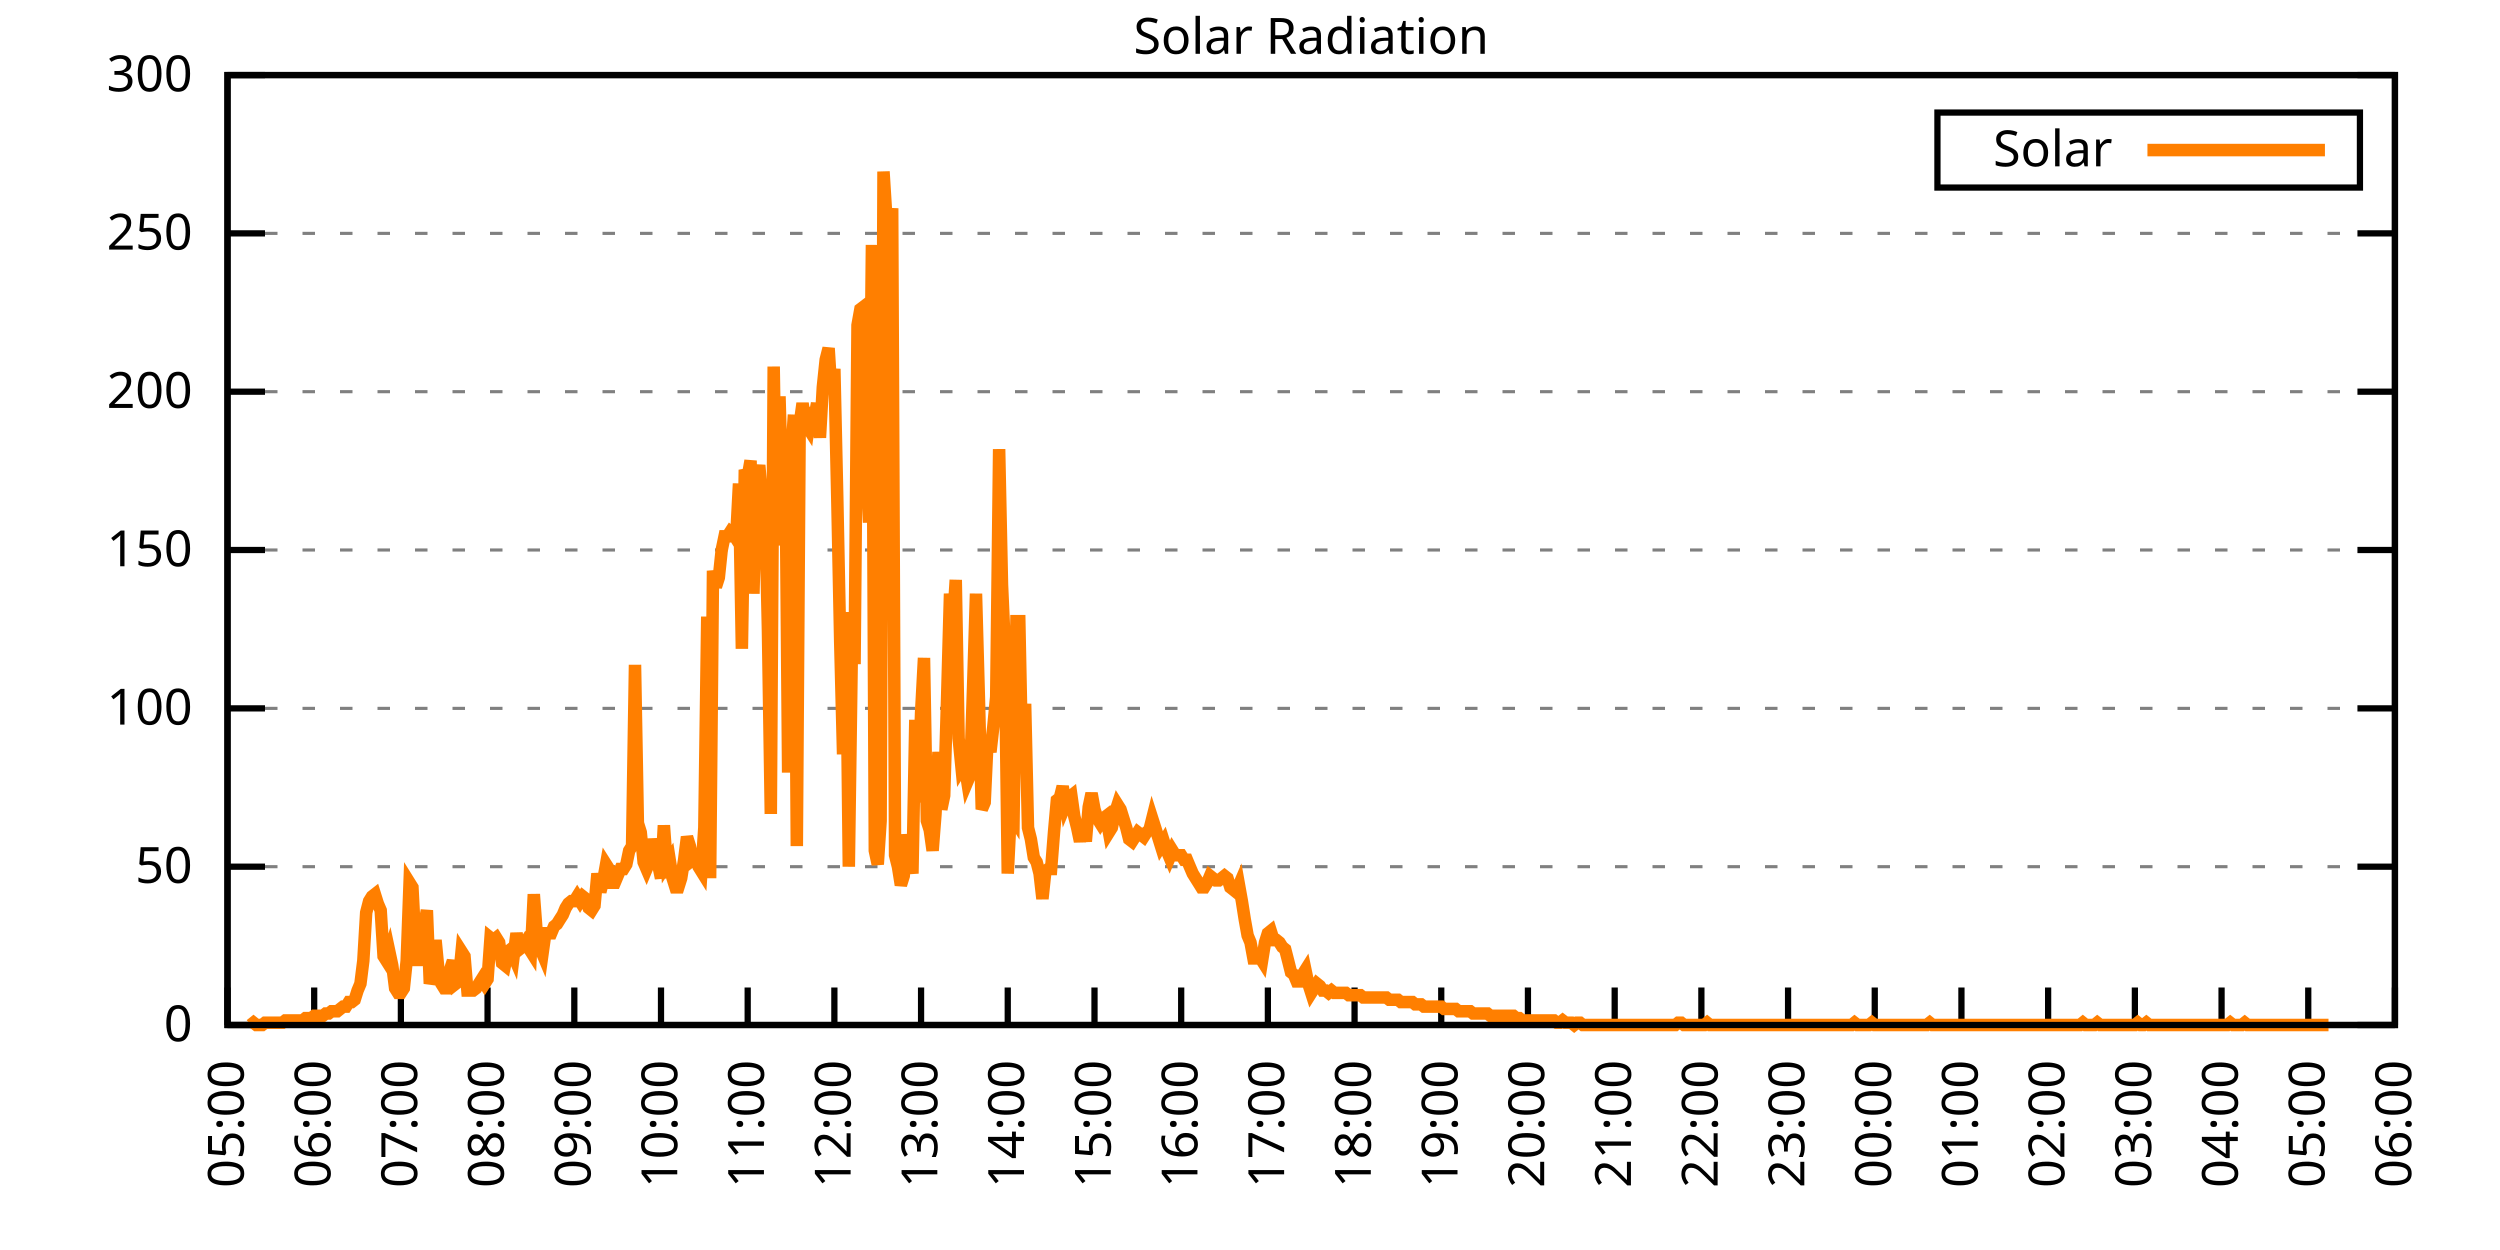
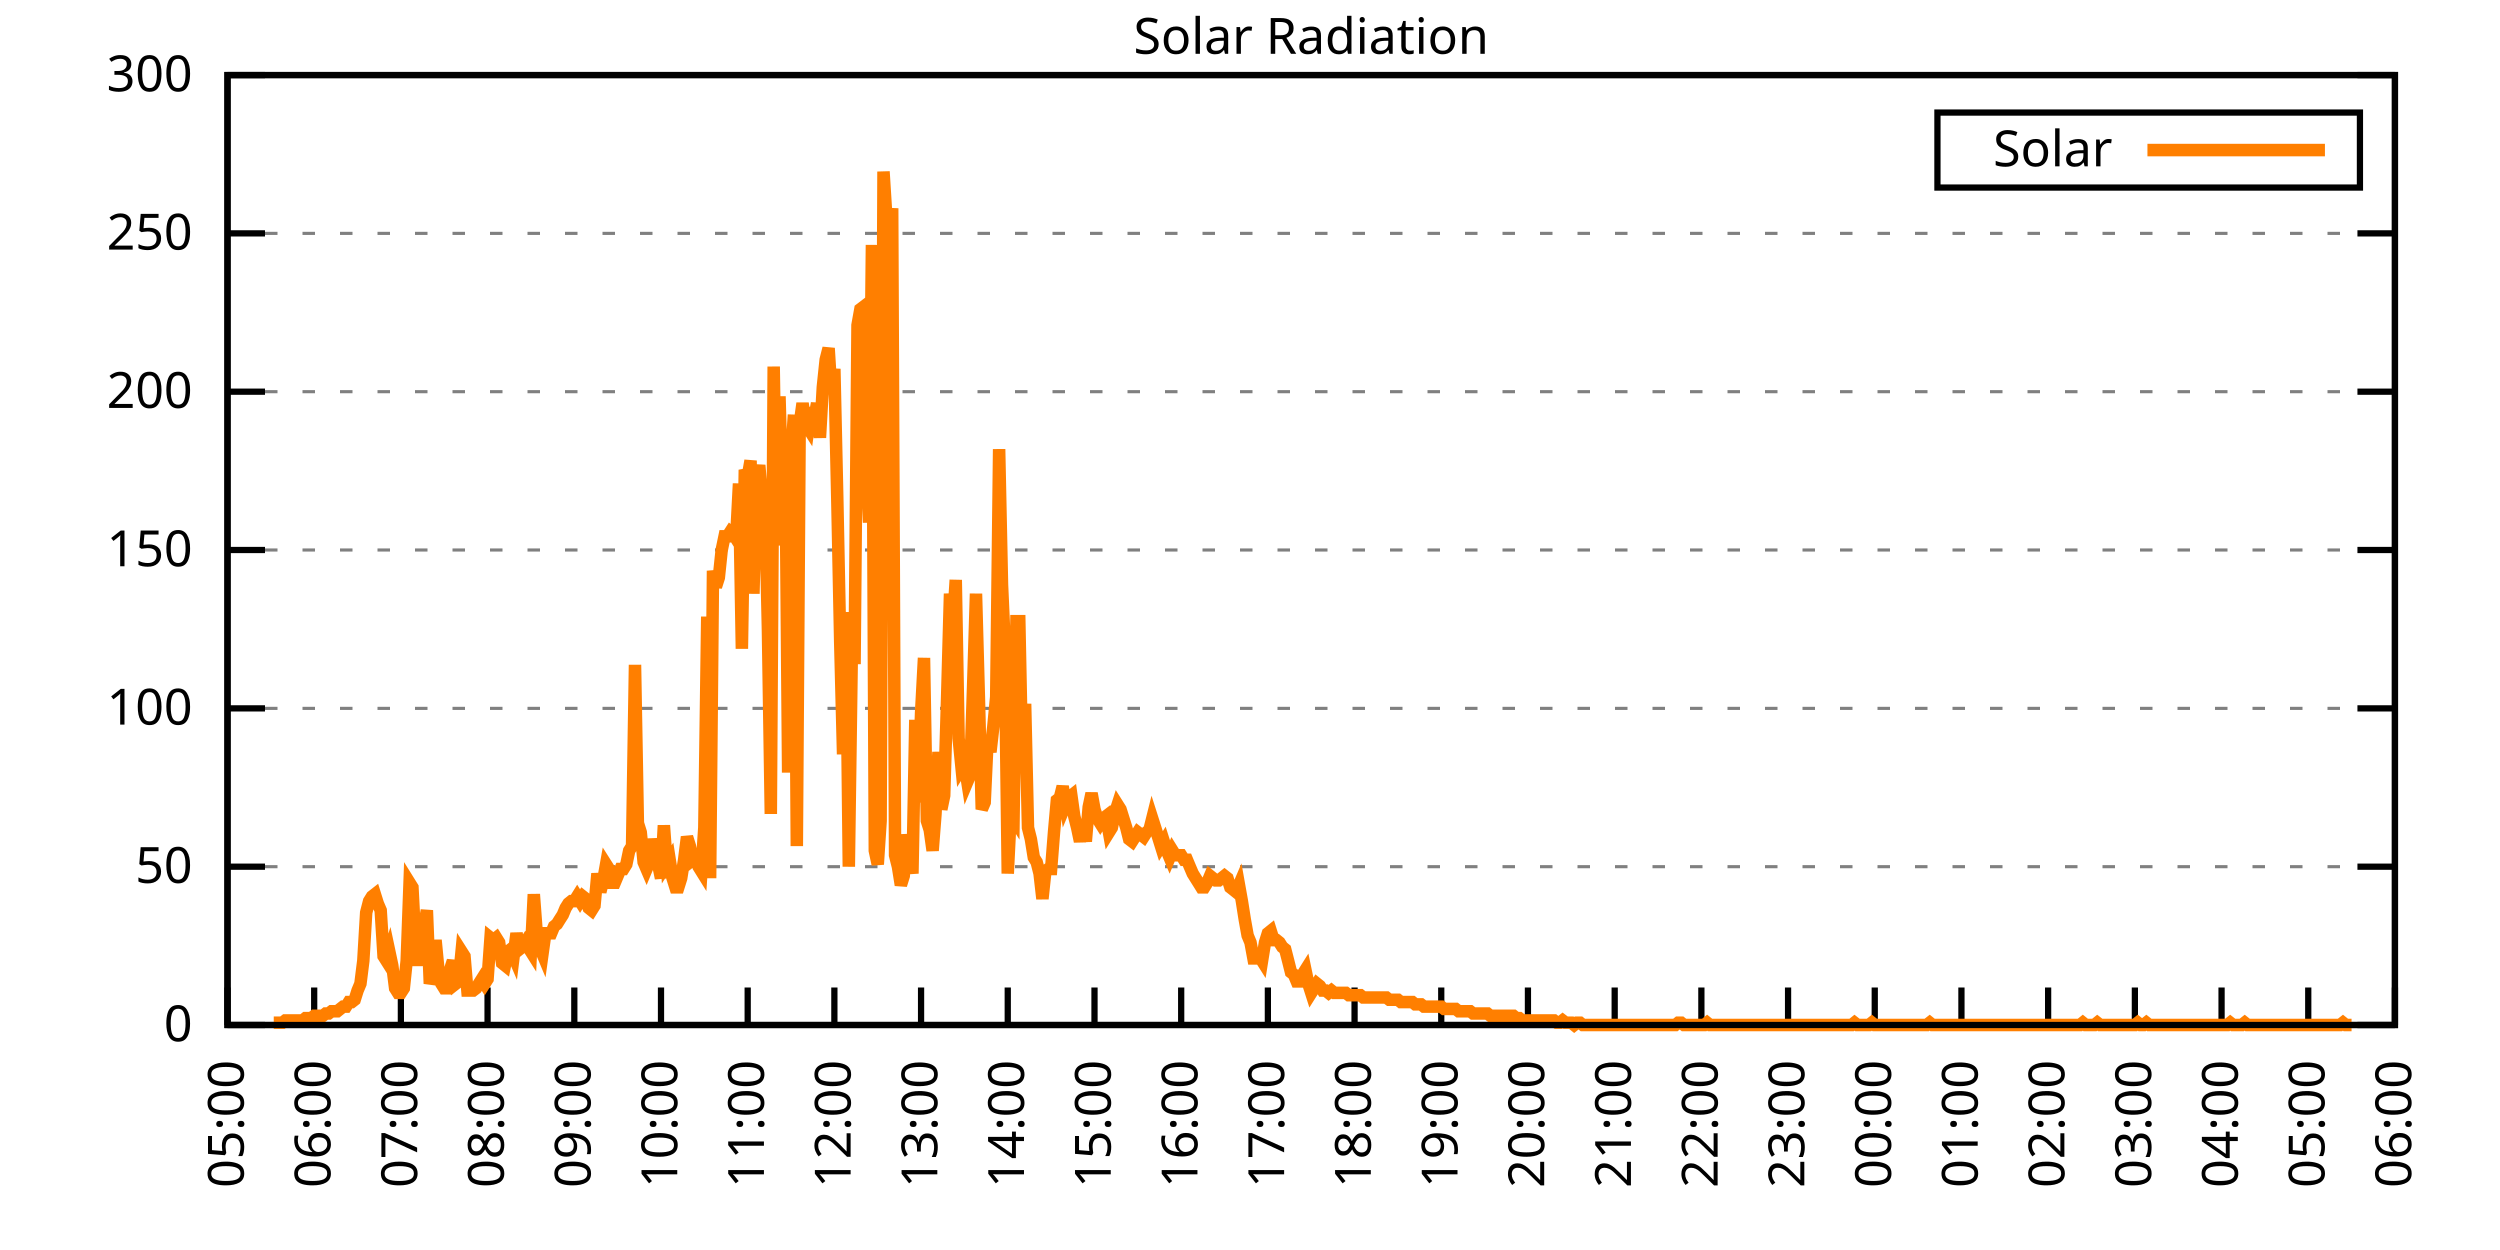
<svg xmlns="http://www.w3.org/2000/svg" xmlns:xlink="http://www.w3.org/1999/xlink" width="400" height="200" viewBox="0 0 400 200">
  <g id="gnuplot_canvas">
    <rect x="0" y="0" width="400" height="200" fill="none" />
    <defs>
      <circle id="gpDot" r="0.5" stroke-width="0.5" stroke="currentColor" />
      <path id="gpPt0" stroke-width="0.333" stroke="currentColor" d="M-1,0 h2 M0,-1 v2" />
      <path id="gpPt1" stroke-width="0.333" stroke="currentColor" d="M-1,-1 L1,1 M1,-1 L-1,1" />
      <path id="gpPt2" stroke-width="0.333" stroke="currentColor" d="M-1,0 L1,0 M0,-1 L0,1 M-1,-1 L1,1 M-1,1 L1,-1" />
      <rect id="gpPt3" stroke-width="0.333" stroke="currentColor" x="-1" y="-1" width="2" height="2" />
      <rect id="gpPt4" stroke-width="0.333" stroke="currentColor" fill="currentColor" x="-1" y="-1" width="2" height="2" />
      <circle id="gpPt5" stroke-width="0.333" stroke="currentColor" cx="0" cy="0" r="1" />
      <use xlink:href="#gpPt5" id="gpPt6" fill="currentColor" stroke="none" />
      <path id="gpPt7" stroke-width="0.333" stroke="currentColor" d="M0,-1.33 L-1.33,0.67 L1.33,0.67 z" />
      <use xlink:href="#gpPt7" id="gpPt8" fill="currentColor" stroke="none" />
      <use xlink:href="#gpPt7" id="gpPt9" stroke="currentColor" transform="rotate(180)" />
      <use xlink:href="#gpPt9" id="gpPt10" fill="currentColor" stroke="none" />
      <use xlink:href="#gpPt3" id="gpPt11" stroke="currentColor" transform="rotate(45)" />
      <use xlink:href="#gpPt11" id="gpPt12" fill="currentColor" stroke="none" />
      <path id="gpPt13" stroke-width="0.333" stroke="currentColor" d="M0,1.330 L1.265,0.411 L0.782,-1.067 L-0.782,-1.076 L-1.265,0.411 z" />
      <use xlink:href="#gpPt13" id="gpPt14" fill="currentColor" stroke="none" />
      <filter id="textbox" filterUnits="objectBoundingBox" x="0" y="0" height="1" width="1">
        <feFlood flood-color="white" flood-opacity="1" result="bgnd" />
        <feComposite in="SourceGraphic" in2="bgnd" operator="atop" />
      </filter>
      <filter id="greybox" filterUnits="objectBoundingBox" x="0" y="0" height="1" width="1">
        <feFlood flood-color="lightgrey" flood-opacity="1" result="grey" />
        <feComposite in="SourceGraphic" in2="grey" operator="atop" />
      </filter>
    </defs>
    <g fill="none" color="white" stroke="currentColor" stroke-width="1.00" stroke-linecap="butt" stroke-linejoin="miter">
</g>
    <g fill="none" color="black" stroke="currentColor" stroke-width="1.00" stroke-linecap="butt" stroke-linejoin="miter">
      <g stroke="none" shape-rendering="crispEdges">
        <polygon fill="rgb(255, 255, 255)" points="36.40,164.00 383.18,164.00 383.18,12.02 36.40,12.02 " />
      </g>
    </g>
    <g fill="none" color="black" stroke="currentColor" stroke-width="1.00" stroke-linecap="butt" stroke-linejoin="miter">
</g>
    <g fill="none" color="black" stroke="black" stroke-width="0.50" stroke-linecap="butt" stroke-linejoin="miter">
</g>
    <g fill="none" color="gray" stroke="currentColor" stroke-width="0.50" stroke-linecap="butt" stroke-linejoin="miter">
      <path stroke="gray" stroke-dasharray="2,4" class="gridline" d="M36.40,164.00 L383.19,164.00  " />
    </g>
    <g fill="none" color="gray" stroke="gray" stroke-width="1.00" stroke-linecap="butt" stroke-linejoin="miter">
</g>
    <g fill="none" color="black" stroke="currentColor" stroke-width="1.00" stroke-linecap="butt" stroke-linejoin="miter">
      <path stroke="black" d="M36.40,164.00 L42.40,164.00 M383.19,164.00 L377.19,164.00  " />
      <g transform="translate(30.80,166.60)" stroke="none" fill="black" font-family="Sans" font-size="8.00" text-anchor="end">
        <text>
          <tspan font-family="Sans"> 0</tspan>
        </text>
      </g>
    </g>
    <g fill="none" color="black" stroke="currentColor" stroke-width="1.00" stroke-linecap="butt" stroke-linejoin="miter">
</g>
    <g fill="none" color="black" stroke="black" stroke-width="0.50" stroke-linecap="butt" stroke-linejoin="miter">
</g>
    <g fill="none" color="gray" stroke="currentColor" stroke-width="0.50" stroke-linecap="butt" stroke-linejoin="miter">
      <path stroke="gray" stroke-dasharray="2,4" class="gridline" d="M36.40,138.67 L383.19,138.67  " />
    </g>
    <g fill="none" color="gray" stroke="gray" stroke-width="1.00" stroke-linecap="butt" stroke-linejoin="miter">
</g>
    <g fill="none" color="black" stroke="currentColor" stroke-width="1.00" stroke-linecap="butt" stroke-linejoin="miter">
      <path stroke="black" d="M36.40,138.67 L42.40,138.67 M383.19,138.67 L377.19,138.67  " />
      <g transform="translate(30.80,141.27)" stroke="none" fill="black" font-family="Sans" font-size="8.00" text-anchor="end">
        <text>
          <tspan font-family="Sans"> 50</tspan>
        </text>
      </g>
    </g>
    <g fill="none" color="black" stroke="currentColor" stroke-width="1.00" stroke-linecap="butt" stroke-linejoin="miter">
</g>
    <g fill="none" color="black" stroke="black" stroke-width="0.50" stroke-linecap="butt" stroke-linejoin="miter">
</g>
    <g fill="none" color="gray" stroke="currentColor" stroke-width="0.50" stroke-linecap="butt" stroke-linejoin="miter">
      <path stroke="gray" stroke-dasharray="2,4" class="gridline" d="M36.40,113.34 L383.19,113.34  " />
    </g>
    <g fill="none" color="gray" stroke="gray" stroke-width="1.00" stroke-linecap="butt" stroke-linejoin="miter">
</g>
    <g fill="none" color="black" stroke="currentColor" stroke-width="1.00" stroke-linecap="butt" stroke-linejoin="miter">
      <path stroke="black" d="M36.40,113.34 L42.40,113.34 M383.19,113.34 L377.19,113.34  " />
      <g transform="translate(30.80,115.94)" stroke="none" fill="black" font-family="Sans" font-size="8.00" text-anchor="end">
        <text>
          <tspan font-family="Sans"> 100</tspan>
        </text>
      </g>
    </g>
    <g fill="none" color="black" stroke="currentColor" stroke-width="1.00" stroke-linecap="butt" stroke-linejoin="miter">
</g>
    <g fill="none" color="black" stroke="black" stroke-width="0.50" stroke-linecap="butt" stroke-linejoin="miter">
</g>
    <g fill="none" color="gray" stroke="currentColor" stroke-width="0.50" stroke-linecap="butt" stroke-linejoin="miter">
      <path stroke="gray" stroke-dasharray="2,4" class="gridline" d="M36.40,88.00 L383.19,88.00  " />
    </g>
    <g fill="none" color="gray" stroke="gray" stroke-width="1.00" stroke-linecap="butt" stroke-linejoin="miter">
</g>
    <g fill="none" color="black" stroke="currentColor" stroke-width="1.00" stroke-linecap="butt" stroke-linejoin="miter">
      <path stroke="black" d="M36.40,88.00 L42.40,88.00 M383.19,88.00 L377.19,88.00  " />
      <g transform="translate(30.80,90.60)" stroke="none" fill="black" font-family="Sans" font-size="8.00" text-anchor="end">
        <text>
          <tspan font-family="Sans"> 150</tspan>
        </text>
      </g>
    </g>
    <g fill="none" color="black" stroke="currentColor" stroke-width="1.00" stroke-linecap="butt" stroke-linejoin="miter">
</g>
    <g fill="none" color="black" stroke="black" stroke-width="0.50" stroke-linecap="butt" stroke-linejoin="miter">
</g>
    <g fill="none" color="gray" stroke="currentColor" stroke-width="0.50" stroke-linecap="butt" stroke-linejoin="miter">
      <path stroke="gray" stroke-dasharray="2,4" class="gridline" d="M36.40,62.67 L383.19,62.67  " />
    </g>
    <g fill="none" color="gray" stroke="gray" stroke-width="1.00" stroke-linecap="butt" stroke-linejoin="miter">
</g>
    <g fill="none" color="black" stroke="currentColor" stroke-width="1.00" stroke-linecap="butt" stroke-linejoin="miter">
      <path stroke="black" d="M36.40,62.67 L42.40,62.67 M383.19,62.67 L377.19,62.67  " />
      <g transform="translate(30.80,65.27)" stroke="none" fill="black" font-family="Sans" font-size="8.00" text-anchor="end">
        <text>
          <tspan font-family="Sans"> 200</tspan>
        </text>
      </g>
    </g>
    <g fill="none" color="black" stroke="currentColor" stroke-width="1.00" stroke-linecap="butt" stroke-linejoin="miter">
</g>
    <g fill="none" color="black" stroke="black" stroke-width="0.50" stroke-linecap="butt" stroke-linejoin="miter">
</g>
    <g fill="none" color="gray" stroke="currentColor" stroke-width="0.50" stroke-linecap="butt" stroke-linejoin="miter">
      <path stroke="gray" stroke-dasharray="2,4" class="gridline" d="M36.40,37.34 L383.19,37.34  " />
    </g>
    <g fill="none" color="gray" stroke="gray" stroke-width="1.00" stroke-linecap="butt" stroke-linejoin="miter">
</g>
    <g fill="none" color="black" stroke="currentColor" stroke-width="1.00" stroke-linecap="butt" stroke-linejoin="miter">
      <path stroke="black" d="M36.40,37.34 L42.40,37.34 M383.19,37.34 L377.19,37.34  " />
      <g transform="translate(30.80,39.94)" stroke="none" fill="black" font-family="Sans" font-size="8.00" text-anchor="end">
        <text>
          <tspan font-family="Sans"> 250</tspan>
        </text>
      </g>
    </g>
    <g fill="none" color="black" stroke="currentColor" stroke-width="1.00" stroke-linecap="butt" stroke-linejoin="miter">
</g>
    <g fill="none" color="black" stroke="black" stroke-width="0.50" stroke-linecap="butt" stroke-linejoin="miter">
</g>
    <g fill="none" color="gray" stroke="currentColor" stroke-width="0.50" stroke-linecap="butt" stroke-linejoin="miter">
      <path stroke="gray" stroke-dasharray="2,4" class="gridline" d="M36.40,12.01 L383.19,12.01  " />
    </g>
    <g fill="none" color="gray" stroke="gray" stroke-width="1.00" stroke-linecap="butt" stroke-linejoin="miter">
</g>
    <g fill="none" color="black" stroke="currentColor" stroke-width="1.00" stroke-linecap="butt" stroke-linejoin="miter">
      <path stroke="black" d="M36.40,12.01 L42.40,12.01 M383.19,12.01 L377.19,12.01  " />
      <g transform="translate(30.80,14.61)" stroke="none" fill="black" font-family="Sans" font-size="8.00" text-anchor="end">
        <text>
          <tspan font-family="Sans"> 300</tspan>
        </text>
      </g>
    </g>
    <g fill="none" color="black" stroke="currentColor" stroke-width="1.00" stroke-linecap="butt" stroke-linejoin="miter">
      <path stroke="black" d="M36.40,164.00 L36.40,158.00  " />
      <g transform="translate(39.00,169.60) rotate(270.00)" stroke="none" fill="black" font-family="Sans" font-size="8.00" text-anchor="end">
        <text>
          <tspan font-family="Sans">05:00</tspan>
        </text>
      </g>
    </g>
    <g fill="none" color="black" stroke="currentColor" stroke-width="1.00" stroke-linecap="butt" stroke-linejoin="miter">
      <path stroke="black" d="M50.27,164.00 L50.27,158.00  " />
      <g transform="translate(52.87,169.60) rotate(270.00)" stroke="none" fill="black" font-family="Sans" font-size="8.00" text-anchor="end">
        <text>
          <tspan font-family="Sans">06:00</tspan>
        </text>
      </g>
    </g>
    <g fill="none" color="black" stroke="currentColor" stroke-width="1.00" stroke-linecap="butt" stroke-linejoin="miter">
      <path stroke="black" d="M64.14,164.00 L64.14,158.00  " />
      <g transform="translate(66.74,169.60) rotate(270.00)" stroke="none" fill="black" font-family="Sans" font-size="8.00" text-anchor="end">
        <text>
          <tspan font-family="Sans">07:00</tspan>
        </text>
      </g>
    </g>
    <g fill="none" color="black" stroke="currentColor" stroke-width="1.00" stroke-linecap="butt" stroke-linejoin="miter">
      <path stroke="black" d="M78.01,164.00 L78.01,158.00  " />
      <g transform="translate(80.61,169.60) rotate(270.00)" stroke="none" fill="black" font-family="Sans" font-size="8.00" text-anchor="end">
        <text>
          <tspan font-family="Sans">08:00</tspan>
        </text>
      </g>
    </g>
    <g fill="none" color="black" stroke="currentColor" stroke-width="1.00" stroke-linecap="butt" stroke-linejoin="miter">
      <path stroke="black" d="M91.89,164.00 L91.89,158.00  " />
      <g transform="translate(94.49,169.60) rotate(270.00)" stroke="none" fill="black" font-family="Sans" font-size="8.00" text-anchor="end">
        <text>
          <tspan font-family="Sans">09:00</tspan>
        </text>
      </g>
    </g>
    <g fill="none" color="black" stroke="currentColor" stroke-width="1.00" stroke-linecap="butt" stroke-linejoin="miter">
      <path stroke="black" d="M105.76,164.00 L105.76,158.00  " />
      <g transform="translate(108.36,169.60) rotate(270.00)" stroke="none" fill="black" font-family="Sans" font-size="8.00" text-anchor="end">
        <text>
          <tspan font-family="Sans">10:00</tspan>
        </text>
      </g>
    </g>
    <g fill="none" color="black" stroke="currentColor" stroke-width="1.00" stroke-linecap="butt" stroke-linejoin="miter">
      <path stroke="black" d="M119.63,164.00 L119.63,158.00  " />
      <g transform="translate(122.23,169.60) rotate(270.00)" stroke="none" fill="black" font-family="Sans" font-size="8.00" text-anchor="end">
        <text>
          <tspan font-family="Sans">11:00</tspan>
        </text>
      </g>
    </g>
    <g fill="none" color="black" stroke="currentColor" stroke-width="1.00" stroke-linecap="butt" stroke-linejoin="miter">
      <path stroke="black" d="M133.50,164.00 L133.50,158.00  " />
      <g transform="translate(136.10,169.60) rotate(270.00)" stroke="none" fill="black" font-family="Sans" font-size="8.00" text-anchor="end">
        <text>
          <tspan font-family="Sans">12:00</tspan>
        </text>
      </g>
    </g>
    <g fill="none" color="black" stroke="currentColor" stroke-width="1.00" stroke-linecap="butt" stroke-linejoin="miter">
      <path stroke="black" d="M147.37,164.00 L147.37,158.00  " />
      <g transform="translate(149.97,169.60) rotate(270.00)" stroke="none" fill="black" font-family="Sans" font-size="8.00" text-anchor="end">
        <text>
          <tspan font-family="Sans">13:00</tspan>
        </text>
      </g>
    </g>
    <g fill="none" color="black" stroke="currentColor" stroke-width="1.00" stroke-linecap="butt" stroke-linejoin="miter">
      <path stroke="black" d="M161.24,164.00 L161.24,158.00  " />
      <g transform="translate(163.84,169.60) rotate(270.00)" stroke="none" fill="black" font-family="Sans" font-size="8.00" text-anchor="end">
        <text>
          <tspan font-family="Sans">14:00</tspan>
        </text>
      </g>
    </g>
    <g fill="none" color="black" stroke="currentColor" stroke-width="1.00" stroke-linecap="butt" stroke-linejoin="miter">
      <path stroke="black" d="M175.12,164.00 L175.12,158.00  " />
      <g transform="translate(177.72,169.60) rotate(270.00)" stroke="none" fill="black" font-family="Sans" font-size="8.00" text-anchor="end">
        <text>
          <tspan font-family="Sans">15:00</tspan>
        </text>
      </g>
    </g>
    <g fill="none" color="black" stroke="currentColor" stroke-width="1.00" stroke-linecap="butt" stroke-linejoin="miter">
      <path stroke="black" d="M188.99,164.00 L188.99,158.00  " />
      <g transform="translate(191.59,169.60) rotate(270.00)" stroke="none" fill="black" font-family="Sans" font-size="8.00" text-anchor="end">
        <text>
          <tspan font-family="Sans">16:00</tspan>
        </text>
      </g>
    </g>
    <g fill="none" color="black" stroke="currentColor" stroke-width="1.00" stroke-linecap="butt" stroke-linejoin="miter">
      <path stroke="black" d="M202.86,164.00 L202.86,158.00  " />
      <g transform="translate(205.46,169.60) rotate(270.00)" stroke="none" fill="black" font-family="Sans" font-size="8.00" text-anchor="end">
        <text>
          <tspan font-family="Sans">17:00</tspan>
        </text>
      </g>
    </g>
    <g fill="none" color="black" stroke="currentColor" stroke-width="1.00" stroke-linecap="butt" stroke-linejoin="miter">
      <path stroke="black" d="M216.73,164.00 L216.73,158.00  " />
      <g transform="translate(219.33,169.60) rotate(270.00)" stroke="none" fill="black" font-family="Sans" font-size="8.00" text-anchor="end">
        <text>
          <tspan font-family="Sans">18:00</tspan>
        </text>
      </g>
    </g>
    <g fill="none" color="black" stroke="currentColor" stroke-width="1.00" stroke-linecap="butt" stroke-linejoin="miter">
      <path stroke="black" d="M230.60,164.00 L230.60,158.00  " />
      <g transform="translate(233.20,169.60) rotate(270.00)" stroke="none" fill="black" font-family="Sans" font-size="8.00" text-anchor="end">
        <text>
          <tspan font-family="Sans">19:00</tspan>
        </text>
      </g>
    </g>
    <g fill="none" color="black" stroke="currentColor" stroke-width="1.00" stroke-linecap="butt" stroke-linejoin="miter">
      <path stroke="black" d="M244.47,164.00 L244.47,158.00  " />
      <g transform="translate(247.07,169.60) rotate(270.00)" stroke="none" fill="black" font-family="Sans" font-size="8.00" text-anchor="end">
        <text>
          <tspan font-family="Sans">20:00</tspan>
        </text>
      </g>
    </g>
    <g fill="none" color="black" stroke="currentColor" stroke-width="1.00" stroke-linecap="butt" stroke-linejoin="miter">
      <path stroke="black" d="M258.35,164.00 L258.35,158.00  " />
      <g transform="translate(260.95,169.60) rotate(270.00)" stroke="none" fill="black" font-family="Sans" font-size="8.00" text-anchor="end">
        <text>
          <tspan font-family="Sans">21:00</tspan>
        </text>
      </g>
    </g>
    <g fill="none" color="black" stroke="currentColor" stroke-width="1.00" stroke-linecap="butt" stroke-linejoin="miter">
      <path stroke="black" d="M272.22,164.00 L272.22,158.00  " />
      <g transform="translate(274.82,169.60) rotate(270.00)" stroke="none" fill="black" font-family="Sans" font-size="8.00" text-anchor="end">
        <text>
          <tspan font-family="Sans">22:00</tspan>
        </text>
      </g>
    </g>
    <g fill="none" color="black" stroke="currentColor" stroke-width="1.00" stroke-linecap="butt" stroke-linejoin="miter">
      <path stroke="black" d="M286.09,164.00 L286.09,158.00  " />
      <g transform="translate(288.69,169.60) rotate(270.00)" stroke="none" fill="black" font-family="Sans" font-size="8.00" text-anchor="end">
        <text>
          <tspan font-family="Sans">23:00</tspan>
        </text>
      </g>
    </g>
    <g fill="none" color="black" stroke="currentColor" stroke-width="1.00" stroke-linecap="butt" stroke-linejoin="miter">
      <path stroke="black" d="M299.96,164.00 L299.96,158.00  " />
      <g transform="translate(302.56,169.60) rotate(270.00)" stroke="none" fill="black" font-family="Sans" font-size="8.00" text-anchor="end">
        <text>
          <tspan font-family="Sans">00:00</tspan>
        </text>
      </g>
    </g>
    <g fill="none" color="black" stroke="currentColor" stroke-width="1.00" stroke-linecap="butt" stroke-linejoin="miter">
      <path stroke="black" d="M313.83,164.00 L313.83,158.00  " />
      <g transform="translate(316.43,169.60) rotate(270.00)" stroke="none" fill="black" font-family="Sans" font-size="8.00" text-anchor="end">
        <text>
          <tspan font-family="Sans">01:00</tspan>
        </text>
      </g>
    </g>
    <g fill="none" color="black" stroke="currentColor" stroke-width="1.00" stroke-linecap="butt" stroke-linejoin="miter">
      <path stroke="black" d="M327.70,164.00 L327.70,158.00  " />
      <g transform="translate(330.30,169.60) rotate(270.00)" stroke="none" fill="black" font-family="Sans" font-size="8.00" text-anchor="end">
        <text>
          <tspan font-family="Sans">02:00</tspan>
        </text>
      </g>
    </g>
    <g fill="none" color="black" stroke="currentColor" stroke-width="1.00" stroke-linecap="butt" stroke-linejoin="miter">
      <path stroke="black" d="M341.58,164.00 L341.58,158.00  " />
      <g transform="translate(344.18,169.60) rotate(270.00)" stroke="none" fill="black" font-family="Sans" font-size="8.00" text-anchor="end">
        <text>
          <tspan font-family="Sans">03:00</tspan>
        </text>
      </g>
    </g>
    <g fill="none" color="black" stroke="currentColor" stroke-width="1.00" stroke-linecap="butt" stroke-linejoin="miter">
      <path stroke="black" d="M355.45,164.00 L355.45,158.00  " />
      <g transform="translate(358.05,169.60) rotate(270.00)" stroke="none" fill="black" font-family="Sans" font-size="8.00" text-anchor="end">
        <text>
          <tspan font-family="Sans">04:00</tspan>
        </text>
      </g>
    </g>
    <g fill="none" color="black" stroke="currentColor" stroke-width="1.00" stroke-linecap="butt" stroke-linejoin="miter">
      <path stroke="black" d="M369.32,164.00 L369.32,158.00  " />
      <g transform="translate(371.92,169.60) rotate(270.00)" stroke="none" fill="black" font-family="Sans" font-size="8.00" text-anchor="end">
        <text>
          <tspan font-family="Sans">05:00</tspan>
        </text>
      </g>
    </g>
    <g fill="none" color="black" stroke="currentColor" stroke-width="1.00" stroke-linecap="butt" stroke-linejoin="miter">
      <path stroke="black" d="M383.19,164.00 L383.19,158.00  " />
      <g transform="translate(385.79,169.60) rotate(270.00)" stroke="none" fill="black" font-family="Sans" font-size="8.00" text-anchor="end">
        <text>
          <tspan font-family="Sans">06:00</tspan>
        </text>
      </g>
    </g>
    <g fill="none" color="black" stroke="currentColor" stroke-width="1.00" stroke-linecap="butt" stroke-linejoin="miter">
</g>
    <g fill="none" color="black" stroke="currentColor" stroke-width="1.00" stroke-linecap="butt" stroke-linejoin="miter">
      <path stroke="black" d="M36.40,12.01 L36.40,164.00 L383.19,164.00 L383.19,12.01 L36.40,12.01 Z  " />
    </g>
    <g fill="none" color="black" stroke="currentColor" stroke-width="1.00" stroke-linecap="butt" stroke-linejoin="miter">
</g>
    <g fill="none" color="black" stroke="currentColor" stroke-width="1.00" stroke-linecap="butt" stroke-linejoin="miter">
      <path stroke="black" d="M309.99,30.01 L309.99,18.01 L377.59,18.01 L377.59,30.01 L309.99,30.01 Z  " />
    </g>
    <g id="Solar_Radiation_plot_1">
      <g fill="none" color="white" stroke="black" stroke-width="2.00" stroke-linecap="butt" stroke-linejoin="miter">
</g>
      <g fill="none" color="black" stroke="currentColor" stroke-width="2.00" stroke-linecap="butt" stroke-linejoin="miter">
        <g transform="translate(337.99,26.61)" stroke="none" fill="black" font-family="Sans" font-size="8.00" text-anchor="end">
          <text>
            <tspan font-family="Sans">Solar</tspan>
          </text>
        </g>
      </g>
      <g fill="none" color="black" stroke="currentColor" stroke-width="2.00" stroke-linecap="butt" stroke-linejoin="miter">
-         <path stroke="rgb(255, 127,   0)" d="M343.59,24.01 L371.99,24.01 M40.10,164.00 L40.56,163.63 L41.02,164.00 L41.49,164.00 L41.95,164.00 L42.41,163.63   L42.87,163.63 L43.34,163.63 L43.80,163.63 L44.26,163.63 L44.72,163.63 L45.19,163.63 L45.65,163.27 L46.11,163.27   L46.57,163.27 L47.03,163.27 L47.50,163.27 L47.96,163.27 L48.42,163.27 L48.88,162.90 L49.35,162.90 L49.81,162.90   L50.27,162.53 L50.73,162.53 L51.20,162.53 L51.66,162.53 L52.12,162.16 L52.58,162.16 L53.05,161.80 L53.51,161.80   L53.97,161.80 L54.43,161.43 L54.90,161.06 L55.36,161.06 L55.82,160.33 L56.28,160.33 L56.75,159.96 L57.21,158.49   L57.67,157.39 L58.13,153.72 L58.59,146.01 L59.06,144.18 L59.52,143.44 L59.98,143.08 L60.44,144.55 L60.91,145.65   L61.37,152.99 L61.83,153.72 L62.29,152.25 L62.76,154.46 L63.22,158.13 L63.68,158.86 L64.14,158.86 L64.61,158.13   L65.07,153.72 L65.53,141.24 L65.99,141.98 L66.46,151.15 L66.92,154.46 L67.38,150.79 L67.84,148.22 L68.30,145.65   L68.77,157.39 L69.23,155.92 L69.69,150.42 L70.15,155.19 L70.62,157.39 L71.08,158.13 L71.54,158.13 L72.00,155.19   L72.47,153.72 L72.93,157.39 L73.39,157.03 L73.85,152.25 L74.32,152.99 L74.78,158.49 L75.24,158.49 L75.70,158.49   L76.17,158.13 L76.63,157.39 L77.09,156.66 L77.55,157.39 L78.01,156.66 L78.48,150.05 L78.94,150.42 L79.40,150.05   L79.86,150.79 L80.33,154.09 L80.79,154.46 L81.25,152.25 L81.71,151.89 L82.18,152.99 L82.64,149.32 L83.10,151.89   L83.56,151.52 L84.03,150.79 L84.49,151.52 L84.95,152.25 L85.41,143.08 L85.88,149.32 L86.34,151.52 L86.80,152.62   L87.26,149.32 L87.72,149.32 L88.19,149.32 L88.65,148.22 L89.11,147.85 L89.57,147.11 L90.04,146.38 L90.50,145.28   L90.96,144.55 L91.42,144.18 L91.89,144.18 L92.35,143.44 L92.81,144.18 L93.27,143.44 L93.74,143.81 L94.20,145.28   L94.66,145.65 L95.12,144.91 L95.59,139.77 L96.05,142.71 L96.51,140.87 L96.97,138.30 L97.44,139.04 L97.90,141.24   L98.36,141.24 L98.82,140.14 L99.28,139.04 L99.75,139.04 L100.21,138.30 L100.67,136.10 L101.13,135.37 L101.60,106.37   L102.06,131.70 L102.52,133.17 L102.98,137.94 L103.45,139.04 L103.91,137.94 L104.37,134.27 L104.83,136.47 L105.30,138.30   L105.76,140.51 L106.22,132.06 L106.68,138.30 L107.15,137.57 L107.61,140.51 L108.07,141.98 L108.53,141.98 L108.99,140.51   L109.46,137.57 L109.92,133.90 L110.38,135.37 L110.84,137.57 L111.31,137.20 L111.77,138.67 L112.23,139.41 L112.69,132.43   L113.16,98.66 L113.62,140.51 L114.08,91.32 L114.54,93.89 L115.01,92.42 L115.47,88.02 L115.93,85.81 L116.39,85.81   L116.86,85.08 L117.32,85.45 L117.78,86.18 L118.24,77.37 L118.70,103.80 L119.17,75.17 L119.63,76.27 L120.09,73.70   L120.55,94.99 L121.02,77.00 L121.48,74.43 L121.94,79.94 L122.40,79.57 L122.87,100.86 L123.33,130.23 L123.79,58.65   L124.25,87.28 L124.72,63.42 L125.18,79.57 L125.64,68.93 L126.10,123.62 L126.57,73.33 L127.03,66.36 L127.49,135.37   L127.95,67.83 L128.41,64.52 L128.88,67.83 L129.34,68.56 L129.80,65.26 L130.26,67.09 L130.73,64.52 L131.19,70.03   L131.65,61.95 L132.11,57.55 L132.58,55.71 L133.04,63.05 L133.50,59.02 L133.96,79.57 L134.43,102.70 L134.89,120.69   L135.35,97.93 L135.81,138.67 L136.28,105.27 L136.74,105.27 L137.20,52.04 L137.66,49.47 L138.13,49.11 L138.59,73.33   L139.05,83.61 L139.51,39.19 L139.97,136.10 L140.44,138.30 L140.90,131.33 L141.36,27.45 L141.82,34.79 L142.29,38.46   L142.75,33.32 L143.21,136.84 L143.67,138.67 L144.14,141.61 L144.60,140.14 L145.06,133.53 L145.99,139.77 L146.45,115.18   L146.91,128.39 L147.37,114.08 L147.84,105.27 L148.30,131.33 L148.76,132.80 L149.22,136.10 L149.68,130.23 L150.15,120.32   L150.61,129.49 L151.07,127.29 L151.53,111.88 L152.00,94.99 L152.46,100.13 L152.92,92.79 L153.38,118.12 L153.85,122.89   L154.31,122.15 L154.77,125.09 L155.23,123.99 L155.70,109.67 L156.16,94.99 L156.62,111.51 L157.08,129.49 L157.55,128.39   L158.01,118.48 L158.47,120.32 L158.93,116.28 L159.39,111.51 L159.86,71.86 L160.32,93.52 L160.78,103.80 L161.24,139.77   L161.71,130.23 L162.17,130.96 L162.63,99.39 L163.09,99.39 L163.56,122.52 L164.02,112.61 L164.48,132.43 L164.94,134.27   L165.41,137.20 L165.87,137.94 L166.33,139.77 L166.79,143.81 L167.26,139.41 L167.72,139.04 L168.18,139.04 L168.64,133.17   L169.10,128.03 L169.57,127.66 L170.03,125.82 L170.49,128.76 L170.95,127.66 L171.42,127.29 L171.88,130.60 L172.34,132.43   L172.80,134.63 L173.27,131.70 L173.73,134.63 L174.19,129.13 L174.65,126.93 L175.12,129.49 L175.58,130.96 L176.04,131.70   L176.50,130.96 L176.97,130.60 L177.43,133.17 L177.89,132.43 L178.35,130.23 L178.82,128.76 L179.28,129.49 L179.74,130.96   L180.20,132.43 L180.66,134.27 L181.13,134.63 L181.59,133.90 L182.05,133.17 L182.51,133.53 L182.98,133.90 L183.44,133.17   L183.90,132.80 L184.36,130.96 L184.83,132.43 L185.29,133.90 L185.75,135.37 L186.21,134.63 L186.68,136.10 L187.14,137.20   L187.60,136.10 L188.06,136.84 L188.53,136.84 L188.99,136.84 L189.45,137.57 L189.91,137.57 L190.37,138.67 L190.84,139.77   L191.30,140.51 L191.76,141.24 L192.22,141.98 L192.69,141.98 L193.15,141.24 L193.61,140.14 L194.07,140.51 L194.54,140.87   L195.00,140.87 L195.46,140.51 L195.92,140.14 L196.39,140.51 L196.85,141.98 L197.31,142.34 L197.77,142.71 L198.24,141.61   L198.70,144.18 L199.16,147.11 L199.62,149.68 L200.08,150.79 L200.55,153.35 L201.01,153.35 L201.47,152.99 L201.93,153.72   L202.40,150.79 L202.86,149.32 L203.32,148.95 L203.78,150.42 L204.25,150.42 L204.71,150.79 L205.17,151.52 L205.63,151.89   L206.10,153.72 L206.56,155.56 L207.02,155.92 L207.48,157.03 L207.95,157.03 L208.41,155.92 L208.87,155.19 L209.33,157.39   L209.80,158.86 L210.26,158.13 L210.72,157.39 L211.18,157.76 L211.64,158.49 L212.11,158.49 L212.57,158.86 L213.03,158.49   L213.49,158.86 L213.96,158.86 L214.42,158.86 L214.88,158.86 L215.34,158.86 L215.81,159.23 L216.27,159.23 L216.73,159.23   L217.19,159.23 L217.66,159.23 L218.12,159.60 L218.58,159.60 L219.04,159.60 L219.51,159.60 L219.97,159.60 L220.43,159.60   L220.89,159.60 L221.35,159.60 L221.82,159.60 L222.28,159.96 L222.74,159.96 L223.20,159.96 L223.67,159.96 L224.13,160.33   L224.59,160.33 L225.05,160.33 L225.52,160.33 L225.98,160.33 L226.44,160.70 L226.90,160.70 L227.37,160.70 L227.83,161.06   L228.29,161.06 L228.75,161.06 L229.22,161.06 L229.68,161.06 L230.14,161.06 L230.60,161.06 L231.06,161.43 L231.53,161.43   L231.99,161.43 L232.45,161.43 L232.91,161.43 L233.38,161.80 L233.84,161.80 L234.30,161.80 L234.76,161.80 L235.23,161.80   L235.69,162.16 L236.15,162.16 L236.61,162.16 L237.08,162.16 L237.54,162.16 L238.00,162.16 L238.46,162.53 L238.93,162.53   L239.39,162.53 L239.85,162.53 L240.31,162.53 L240.77,162.53 L241.24,162.53 L241.70,162.53 L242.16,162.53 L242.62,162.90   L243.09,162.90 L243.55,163.27 L244.01,163.27 L244.47,163.27 L244.94,163.27 L245.40,163.27 L245.86,163.27 L246.32,163.27   L246.79,163.27 L247.25,163.27 L247.71,163.27 L248.17,163.27 L248.64,163.27 L249.10,163.63 L249.56,163.63 L250.02,163.27   L250.49,163.63 L250.95,163.63 L251.41,163.63 L251.87,164.00 L252.33,163.63 L252.80,163.63 L253.26,164.00 L253.72,164.00   L254.18,164.00 L254.65,164.00 L255.11,164.00 L255.57,164.00 L256.03,164.00 L256.50,164.00 L256.96,164.00 L257.42,164.00   L257.88,164.00 L258.35,164.00 L258.81,164.00 L259.27,164.00 L259.73,164.00 L260.20,164.00 L260.66,164.00 L261.12,164.00   L261.58,164.00 L262.04,164.00 L262.51,164.00 L262.97,164.00 L263.43,164.00 L263.89,164.00 L264.36,164.00 L264.82,164.00   L265.28,164.00 L265.74,164.00 L266.21,164.00 L266.67,164.00 L267.13,164.00 L267.59,164.00 L268.06,164.00 L268.52,163.63   L268.98,163.63 L269.44,164.00 L269.91,164.00 L270.37,164.00 L270.83,164.00 L271.29,164.00 L271.75,164.00 L272.22,164.00   L272.68,164.00 L273.14,163.63 L273.60,164.00 L274.07,164.00 L274.53,164.00 L274.99,164.00 L275.45,164.00 L275.92,164.00   L276.38,164.00 L276.84,164.00 L277.30,164.00 L277.77,164.00 L278.23,164.00 L278.69,164.00 L279.15,164.00 L279.62,164.00   L280.08,164.00 L280.54,164.00 L281.00,164.00 L281.46,164.00 L281.93,164.00 L282.39,164.00 L282.85,164.00 L283.31,164.00   L283.78,164.00 L284.24,164.00 L284.70,164.00 L285.16,164.00 L285.63,164.00 L286.09,164.00 L286.55,164.00 L287.01,164.00   L287.48,164.00 L287.94,164.00 L288.40,164.00 L288.86,164.00 L289.33,164.00 L289.79,164.00 L290.25,164.00 L290.71,164.00   L291.18,164.00 L291.64,164.00 L292.10,164.00 L292.56,164.00 L293.02,164.00 L293.49,164.00 L293.95,164.00 L294.41,164.00   L294.87,164.00 L295.34,164.00 L295.80,164.00 L296.26,164.00 L296.72,163.63 L297.19,164.00 L297.65,164.00 L298.11,164.00   L298.57,164.00 L299.04,164.00 L299.50,163.63 L299.96,164.00 L300.42,164.00 L300.89,164.00 L301.35,164.00 L301.81,164.00   L302.27,164.00 L302.73,164.00 L303.20,164.00 L303.66,164.00 L304.12,164.00 L304.58,164.00 L305.05,164.00 L305.51,164.00   L305.97,164.00 L306.43,164.00 L306.90,164.00 L307.36,164.00 L307.82,164.00 L308.28,164.00 L308.75,163.63 L309.21,164.00   L309.67,164.00 L310.13,164.00 L310.60,164.00 L311.06,164.00 L311.52,164.00 L311.98,164.00 L312.44,164.00 L312.91,164.00   L313.37,164.00 L313.83,164.00 L314.29,164.00 L314.76,164.00 L315.22,164.00 L315.68,164.00 L316.14,164.00 L316.61,164.00   L317.07,164.00 L317.53,164.00 L317.99,164.00 L318.46,164.00 L318.92,164.00 L319.38,164.00 L319.84,164.00 L320.31,164.00   L320.77,164.00 L321.23,164.00 L321.69,164.00 L322.15,164.00 L322.62,164.00 L323.08,164.00 L323.54,164.00 L324.00,164.00   L324.47,164.00 L324.93,164.00 L325.39,164.00 L325.85,164.00 L326.32,164.00 L326.78,164.00 L327.24,164.00 L327.70,164.00   L328.17,164.00 L328.63,164.00 L329.09,164.00 L329.55,164.00 L330.02,164.00 L330.48,164.00 L330.94,164.00 L331.40,164.00   L331.87,164.00 L332.33,164.00 L332.79,164.00 L333.25,163.63 L333.71,164.00 L334.18,164.00 L334.64,164.00 L335.10,164.00   L335.56,163.63 L336.03,164.00 L336.49,164.00 L336.95,164.00 L337.41,164.00 L337.88,164.00 L338.34,164.00 L338.80,164.00   L339.26,164.00 L339.73,164.00 L340.19,164.00 L340.65,164.00 L341.11,164.00 L341.58,164.00 L342.04,163.63 L342.50,164.00   L342.96,164.00 L343.42,163.63 L343.89,164.00 L344.35,164.00 L344.81,164.00 L345.27,164.00 L345.74,164.00 L346.20,164.00   L346.66,164.00 L347.12,164.00 L347.59,164.00 L348.05,164.00 L348.51,164.00 L348.97,164.00 L349.44,164.00 L349.90,164.00   L350.36,164.00 L350.82,164.00 L351.29,164.00 L351.75,164.00 L352.21,164.00 L352.67,164.00 L353.13,164.00 L353.60,164.00   L354.06,164.00 L354.52,164.00 L354.98,164.00 L355.45,164.00 L355.91,164.00 L356.37,164.00 L356.83,163.63 L357.30,164.00   L357.76,164.00 L358.22,164.00 L358.68,164.00 L359.15,163.63 L359.61,164.00 L360.07,164.00 L360.53,164.00 L361.00,164.00   L361.46,164.00 L361.92,164.00 L362.38,164.00 L362.84,164.00 L363.31,164.00 L363.77,164.00 L364.23,164.00 L364.69,164.00   L365.16,164.00 L365.62,164.00 L366.08,164.00 L366.54,164.00 L367.01,164.00 L367.47,164.00 L367.93,164.00 L368.39,164.00   L368.86,164.00 L369.32,164.00 L369.78,164.00 L370.24,164.00 L370.71,164.00 L371.17,164.00 L371.63,164.00 L372.09,164.00   L372.56,164.00  " />
+         <path stroke="rgb(255, 127,   0)" d="M343.59,24.01 L371.99,24.01 M43.80,163.63 L44.26,163.63 L44.72,163.63 L45.19,163.63 L45.65,163.27 L46.11,163.27   L46.57,163.27 L47.03,163.27 L47.50,163.27 L47.96,163.27 L48.42,163.27 L48.88,162.90 L49.35,162.90 L49.81,162.90   L50.27,162.53 L50.73,162.53 L51.20,162.53 L51.66,162.53 L52.12,162.16 L52.58,162.16 L53.05,161.80 L53.51,161.80   L53.97,161.80 L54.43,161.43 L54.90,161.06 L55.36,161.06 L55.82,160.33 L56.28,160.33 L56.75,159.96 L57.21,158.49   L57.67,157.39 L58.13,153.72 L58.59,146.01 L59.06,144.18 L59.52,143.44 L59.98,143.08 L60.44,144.55 L60.91,145.65   L61.37,152.99 L61.83,153.72 L62.29,152.25 L62.76,154.46 L63.22,158.13 L63.68,158.86 L64.14,158.86 L64.61,158.13   L65.07,153.72 L65.53,141.24 L65.99,141.98 L66.46,151.15 L66.92,154.46 L67.38,150.79 L67.84,148.22 L68.30,145.65   L68.77,157.39 L69.23,155.92 L69.69,150.42 L70.15,155.19 L70.62,157.39 L71.08,158.13 L71.54,158.13 L72.00,155.19   L72.47,153.72 L72.93,157.39 L73.39,157.03 L73.85,152.25 L74.32,152.99 L74.78,158.49 L75.24,158.49 L75.70,158.49   L76.17,158.13 L76.63,157.39 L77.09,156.66 L77.55,157.39 L78.01,156.66 L78.48,150.05 L78.94,150.42 L79.40,150.05   L79.86,150.79 L80.33,154.09 L80.79,154.46 L81.25,152.25 L81.71,151.89 L82.18,152.99 L82.64,149.32 L83.10,151.89   L83.56,151.52 L84.03,150.79 L84.49,151.52 L84.95,152.25 L85.41,143.08 L85.88,149.32 L86.34,151.52 L86.80,152.62   L87.26,149.32 L87.72,149.32 L88.19,149.32 L88.65,148.22 L89.11,147.85 L89.57,147.11 L90.04,146.38 L90.50,145.28   L90.96,144.55 L91.42,144.18 L91.89,144.18 L92.35,143.44 L92.81,144.18 L93.27,143.44 L93.74,143.81 L94.20,145.28   L94.66,145.65 L95.12,144.91 L95.59,139.77 L96.05,142.71 L96.51,140.87 L96.97,138.30 L97.44,139.04 L97.90,141.24   L98.36,141.24 L98.82,140.14 L99.28,139.04 L99.75,139.04 L100.21,138.30 L100.67,136.10 L101.13,135.37 L101.60,106.37   L102.06,131.70 L102.52,133.17 L102.98,137.94 L103.45,139.04 L103.91,137.94 L104.37,134.27 L104.83,136.47 L105.30,138.30   L105.76,140.51 L106.22,132.06 L106.68,138.30 L107.15,137.57 L107.61,140.51 L108.07,141.98 L108.53,141.98 L108.99,140.51   L109.46,137.57 L109.92,133.90 L110.38,135.37 L110.84,137.57 L111.31,137.20 L111.77,138.67 L112.23,139.41 L112.69,132.43   L113.16,98.66 L113.62,140.51 L114.08,91.32 L114.54,93.89 L115.01,92.42 L115.47,88.02 L115.93,85.81 L116.39,85.81   L116.86,85.08 L117.32,85.45 L117.78,86.18 L118.24,77.37 L118.70,103.80 L119.17,75.17 L119.63,76.27 L120.09,73.70   L120.55,94.99 L121.02,77.00 L121.48,74.43 L121.94,79.94 L122.40,79.57 L122.87,100.86 L123.33,130.23 L123.79,58.65   L124.25,87.28 L124.72,63.42 L125.18,79.57 L125.64,68.93 L126.10,123.62 L126.57,73.33 L127.03,66.36 L127.49,135.37   L127.95,67.83 L128.41,64.52 L128.88,67.83 L129.34,68.56 L129.80,65.26 L130.26,67.09 L130.73,64.52 L131.19,70.03   L131.65,61.95 L132.11,57.55 L132.58,55.71 L133.04,63.05 L133.50,59.02 L133.96,79.57 L134.43,102.70 L134.89,120.69   L135.35,97.93 L135.81,138.67 L136.28,105.27 L136.74,105.27 L137.20,52.04 L137.66,49.47 L138.13,49.11 L138.59,73.33   L139.05,83.61 L139.51,39.19 L139.97,136.10 L140.44,138.30 L140.90,131.33 L141.36,27.45 L141.82,34.79 L142.29,38.46   L142.75,33.32 L143.21,136.84 L143.67,138.67 L144.14,141.61 L144.60,140.14 L145.06,133.53 L145.99,139.77 L146.45,115.18   L146.91,128.39 L147.37,114.08 L147.84,105.27 L148.30,131.33 L148.76,132.80 L149.22,136.10 L149.68,130.23 L150.15,120.32   L150.61,129.49 L151.07,127.29 L151.53,111.88 L152.00,94.99 L152.46,100.13 L152.92,92.79 L153.38,118.12 L153.85,122.89   L154.31,122.15 L154.77,125.09 L155.23,123.99 L155.70,109.67 L156.16,94.99 L156.62,111.51 L157.08,129.49 L157.55,128.39   L158.01,118.48 L158.47,120.32 L158.93,116.28 L159.39,111.51 L159.86,71.86 L160.32,93.52 L160.78,103.80 L161.24,139.77   L161.71,130.23 L162.17,130.96 L162.63,99.39 L163.09,99.39 L163.56,122.52 L164.02,112.61 L164.48,132.43 L164.94,134.27   L165.41,137.20 L165.87,137.94 L166.33,139.77 L166.79,143.81 L167.26,139.41 L167.72,139.04 L168.18,139.04 L168.64,133.17   L169.10,128.03 L169.57,127.66 L170.03,125.82 L170.49,128.76 L170.95,127.66 L171.42,127.29 L171.88,130.60 L172.34,132.43   L172.80,134.63 L173.27,131.70 L173.73,134.63 L174.19,129.13 L174.65,126.93 L175.12,129.49 L175.58,130.96 L176.04,131.70   L176.50,130.96 L176.97,130.60 L177.43,133.17 L177.89,132.43 L178.35,130.23 L178.82,128.76 L179.28,129.49 L179.74,130.96   L180.20,132.43 L180.66,134.27 L181.13,134.63 L181.59,133.90 L182.05,133.17 L182.51,133.53 L182.98,133.90 L183.44,133.17   L183.90,132.80 L184.36,130.96 L184.83,132.43 L185.29,133.90 L185.75,135.37 L186.21,134.63 L186.68,136.10 L187.14,137.20   L187.60,136.10 L188.06,136.84 L188.53,136.84 L188.99,136.84 L189.45,137.57 L189.91,137.57 L190.37,138.67 L190.84,139.77   L191.30,140.51 L191.76,141.24 L192.22,141.98 L192.69,141.98 L193.15,141.24 L193.61,140.14 L194.07,140.51 L194.54,140.87   L195.00,140.87 L195.46,140.51 L195.92,140.14 L196.39,140.51 L196.85,141.98 L197.31,142.34 L197.77,142.71 L198.24,141.61   L198.70,144.18 L199.16,147.11 L199.62,149.68 L200.08,150.79 L200.55,153.35 L201.01,153.35 L201.47,152.99 L201.93,153.72   L202.40,150.79 L202.86,149.32 L203.32,148.95 L203.78,150.42 L204.25,150.42 L204.71,150.79 L205.17,151.52 L205.63,151.89   L206.10,153.72 L206.56,155.56 L207.02,155.92 L207.48,157.03 L207.95,157.03 L208.41,155.92 L208.87,155.19 L209.33,157.39   L209.80,158.86 L210.26,158.13 L210.72,157.39 L211.18,157.76 L211.64,158.49 L212.11,158.49 L212.57,158.86 L213.03,158.49   L213.49,158.86 L213.96,158.86 L214.42,158.86 L214.88,158.86 L215.34,158.86 L215.81,159.23 L216.27,159.23 L216.73,159.23   L217.19,159.23 L217.66,159.23 L218.12,159.60 L218.58,159.60 L219.04,159.60 L219.51,159.60 L219.97,159.60 L220.43,159.60   L220.89,159.60 L221.35,159.60 L221.82,159.60 L222.28,159.96 L222.74,159.96 L223.20,159.96 L223.67,159.96 L224.13,160.33   L224.59,160.33 L225.05,160.33 L225.52,160.33 L225.98,160.33 L226.44,160.70 L226.90,160.70 L227.37,160.70 L227.83,161.06   L228.29,161.06 L228.75,161.06 L229.22,161.06 L229.68,161.06 L230.14,161.06 L230.60,161.06 L231.06,161.43 L231.53,161.43   L231.99,161.43 L232.45,161.43 L232.91,161.43 L233.38,161.80 L233.84,161.80 L234.30,161.80 L234.76,161.80 L235.23,161.80   L235.69,162.16 L236.15,162.16 L236.61,162.16 L237.08,162.16 L237.54,162.16 L238.00,162.16 L238.46,162.53 L238.93,162.53   L239.39,162.53 L239.85,162.53 L240.31,162.53 L240.77,162.53 L241.24,162.53 L241.70,162.53 L242.16,162.53 L242.62,162.90   L243.09,162.90 L243.55,163.27 L244.01,163.27 L244.47,163.27 L244.94,163.27 L245.40,163.27 L245.86,163.27 L246.32,163.27   L246.79,163.27 L247.25,163.27 L247.71,163.27 L248.17,163.27 L248.64,163.27 L249.10,163.63 L249.56,163.63 L250.02,163.27   L250.49,163.63 L250.95,163.63 L251.41,163.63 L251.87,164.00 L252.33,163.63 L252.80,163.63 L253.26,164.00 L253.72,164.00   L254.18,164.00 L254.65,164.00 L255.11,164.00 L255.57,164.00 L256.03,164.00 L256.50,164.00 L256.96,164.00 L257.42,164.00   L257.88,164.00 L258.35,164.00 L258.81,164.00 L259.27,164.00 L259.73,164.00 L260.20,164.00 L260.66,164.00 L261.12,164.00   L261.58,164.00 L262.04,164.00 L262.51,164.00 L262.97,164.00 L263.43,164.00 L263.89,164.00 L264.36,164.00 L264.82,164.00   L265.28,164.00 L265.74,164.00 L266.21,164.00 L266.67,164.00 L267.13,164.00 L267.59,164.00 L268.06,164.00 L268.52,163.63   L268.98,163.63 L269.44,164.00 L269.91,164.00 L270.37,164.00 L270.83,164.00 L271.29,164.00 L271.75,164.00 L272.22,164.00   L272.68,164.00 L273.14,163.63 L273.60,164.00 L274.07,164.00 L274.53,164.00 L274.99,164.00 L275.45,164.00 L275.92,164.00   L276.38,164.00 L276.84,164.00 L277.30,164.00 L277.77,164.00 L278.23,164.00 L278.69,164.00 L279.15,164.00 L279.62,164.00   L280.08,164.00 L280.54,164.00 L281.00,164.00 L281.46,164.00 L281.93,164.00 L282.39,164.00 L282.85,164.00 L283.31,164.00   L283.78,164.00 L284.24,164.00 L284.70,164.00 L285.16,164.00 L285.63,164.00 L286.09,164.00 L286.55,164.00 L287.01,164.00   L287.48,164.00 L287.94,164.00 L288.40,164.00 L288.86,164.00 L289.33,164.00 L289.79,164.00 L290.25,164.00 L290.71,164.00   L291.18,164.00 L291.64,164.00 L292.10,164.00 L292.56,164.00 L293.02,164.00 L293.49,164.00 L293.95,164.00 L294.41,164.00   L294.87,164.00 L295.34,164.00 L295.80,164.00 L296.26,164.00 L296.72,163.63 L297.19,164.00 L297.65,164.00 L298.11,164.00   L298.57,164.00 L299.04,164.00 L299.50,163.63 L299.96,164.00 L300.42,164.00 L300.89,164.00 L301.35,164.00 L301.81,164.00   L302.27,164.00 L302.73,164.00 L303.20,164.00 L303.66,164.00 L304.12,164.00 L304.58,164.00 L305.05,164.00 L305.51,164.00   L305.97,164.00 L306.43,164.00 L306.90,164.00 L307.36,164.00 L307.82,164.00 L308.28,164.00 L308.75,163.63 L309.21,164.00   L309.67,164.00 L310.13,164.00 L310.60,164.00 L311.06,164.00 L311.52,164.00 L311.98,164.00 L312.44,164.00 L312.91,164.00   L313.37,164.00 L313.83,164.00 L314.29,164.00 L314.76,164.00 L315.22,164.00 L315.68,164.00 L316.14,164.00 L316.61,164.00   L317.07,164.00 L317.53,164.00 L317.99,164.00 L318.46,164.00 L318.92,164.00 L319.38,164.00 L319.84,164.00 L320.31,164.00   L320.77,164.00 L321.23,164.00 L321.69,164.00 L322.15,164.00 L322.62,164.00 L323.08,164.00 L323.54,164.00 L324.00,164.00   L324.47,164.00 L324.93,164.00 L325.39,164.00 L325.85,164.00 L326.32,164.00 L326.78,164.00 L327.24,164.00 L327.70,164.00   L328.17,164.00 L328.63,164.00 L329.09,164.00 L329.55,164.00 L330.02,164.00 L330.48,164.00 L330.94,164.00 L331.40,164.00   L331.87,164.00 L332.33,164.00 L332.79,164.00 L333.25,163.63 L333.71,164.00 L334.18,164.00 L334.64,164.00 L335.10,164.00   L335.56,163.63 L336.03,164.00 L336.49,164.00 L336.95,164.00 L337.41,164.00 L337.88,164.00 L338.34,164.00 L338.80,164.00   L339.26,164.00 L339.73,164.00 L340.19,164.00 L340.65,164.00 L341.11,164.00 L341.58,164.00 L342.04,163.63 L342.50,164.00   L342.96,164.00 L343.42,163.63 L343.89,164.00 L344.35,164.00 L344.81,164.00 L345.27,164.00 L345.74,164.00 L346.20,164.00   L346.66,164.00 L347.12,164.00 L347.59,164.00 L348.05,164.00 L348.51,164.00 L348.97,164.00 L349.44,164.00 L349.90,164.00   L350.36,164.00 L350.82,164.00 L351.29,164.00 L351.75,164.00 L352.21,164.00 L352.67,164.00 L353.13,164.00 L353.60,164.00   L354.06,164.00 L354.52,164.00 L354.98,164.00 L355.45,164.00 L355.91,164.00 L356.37,164.00 L356.83,163.63 L357.30,164.00   L357.76,164.00 L358.22,164.00 L358.68,164.00 L359.15,163.63 L359.61,164.00 L360.07,164.00 L360.53,164.00 L361.00,164.00   L361.46,164.00 L361.92,164.00 L362.38,164.00 L362.84,164.00 L363.31,164.00 L363.77,164.00 L364.23,164.00 L364.69,164.00   L365.16,164.00 L365.62,164.00 L366.08,164.00 L366.54,164.00 L367.01,164.00 L367.47,164.00 L367.93,164.00 L368.39,164.00   L368.86,164.00 L369.32,164.00 L369.78,164.00 L370.24,164.00 L370.71,164.00 L371.17,164.00 L371.63,164.00 L372.09,164.00   L372.56,164.00 L373.02,164.00 L373.48,164.00 L373.94,164.00 L374.40,164.00 L374.87,163.63 L375.33,164.00 L375.79,164.00   L376.25,164.00  " />
      </g>
    </g>
    <g fill="none" color="black" stroke="currentColor" stroke-width="2.00" stroke-linecap="butt" stroke-linejoin="miter">
</g>
    <g fill="none" color="black" stroke="black" stroke-width="1.00" stroke-linecap="butt" stroke-linejoin="miter">
</g>
    <g fill="none" color="black" stroke="currentColor" stroke-width="1.00" stroke-linecap="butt" stroke-linejoin="miter">
      <path stroke="black" d="M36.40,12.01 L36.40,164.00 L383.19,164.00 L383.19,12.01 L36.40,12.01 Z  " />
      <g transform="translate(6.80,88.01) rotate(270.00)" stroke="none" fill="black" font-family="Sans" font-size="8.00" text-anchor="middle">
        <text />
      </g>
    </g>
    <g fill="none" color="black" stroke="currentColor" stroke-width="1.00" stroke-linecap="butt" stroke-linejoin="miter">
</g>
    <g fill="none" color="black" stroke="currentColor" stroke-width="1.00" stroke-linecap="butt" stroke-linejoin="miter">
      <g transform="translate(209.79,8.61)" stroke="none" fill="black" font-family="Sans" font-size="8.00" text-anchor="middle">
        <text>
          <tspan font-family="Sans">Solar Radiation</tspan>
        </text>
      </g>
    </g>
    <g fill="none" color="black" stroke="currentColor" stroke-width="1.00" stroke-linecap="butt" stroke-linejoin="miter">
</g>
  </g>
</svg>
